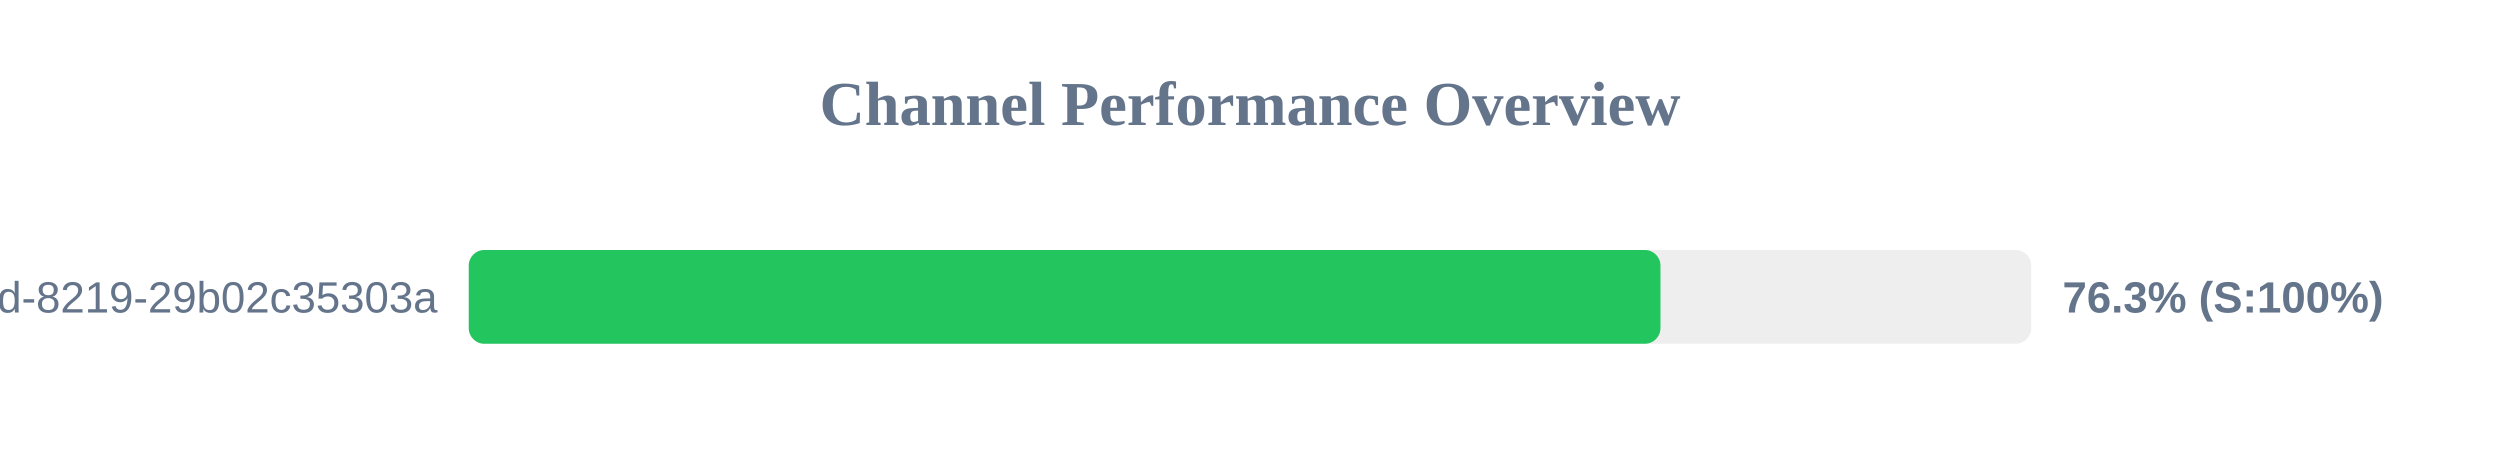
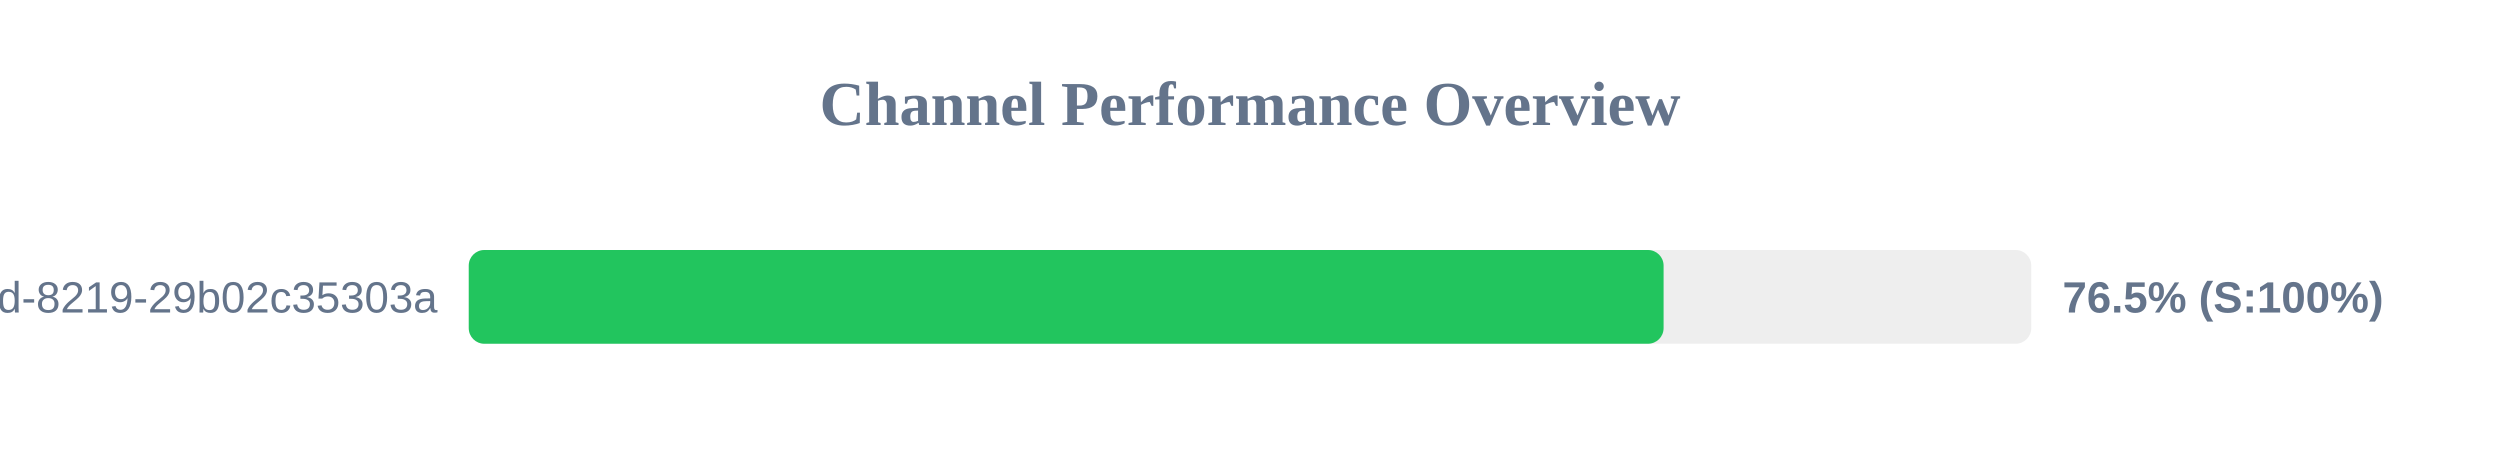
<svg xmlns="http://www.w3.org/2000/svg" width="800" height="150" version="1.1">
  <style>
        .row { font: 14px Arial; fill: #64748b; }
        .score { font: bold 14px Arial; fill: #64748b; }
    </style>
  <text x="400" y="40" text-anchor="middle" font-size="20px" font-weight="bold" fill="#64748b">Channel Performance Overview</text>
  <rect x="150" y="80" width="500" height="30" fill="#eee" rx="5" />
-   <rect x="150" y="80" width="381.35" height="30" fill="#22c55e" rx="5" />
+   <rect x="150" y="80" width="382.35" height="30" fill="#22c55e" rx="5" />
  <text x="140" y="100" text-anchor="end" class="row">?uuid=5eaa121d-4362-444d-8219-29b02c35303a</text>
-   <text x="660" y="100" text-anchor="start" class="score">76.3% (S:100%)</text>
+   <text x="660" y="100" text-anchor="start" class="score">76.5% (S:100%)</text>
</svg>
